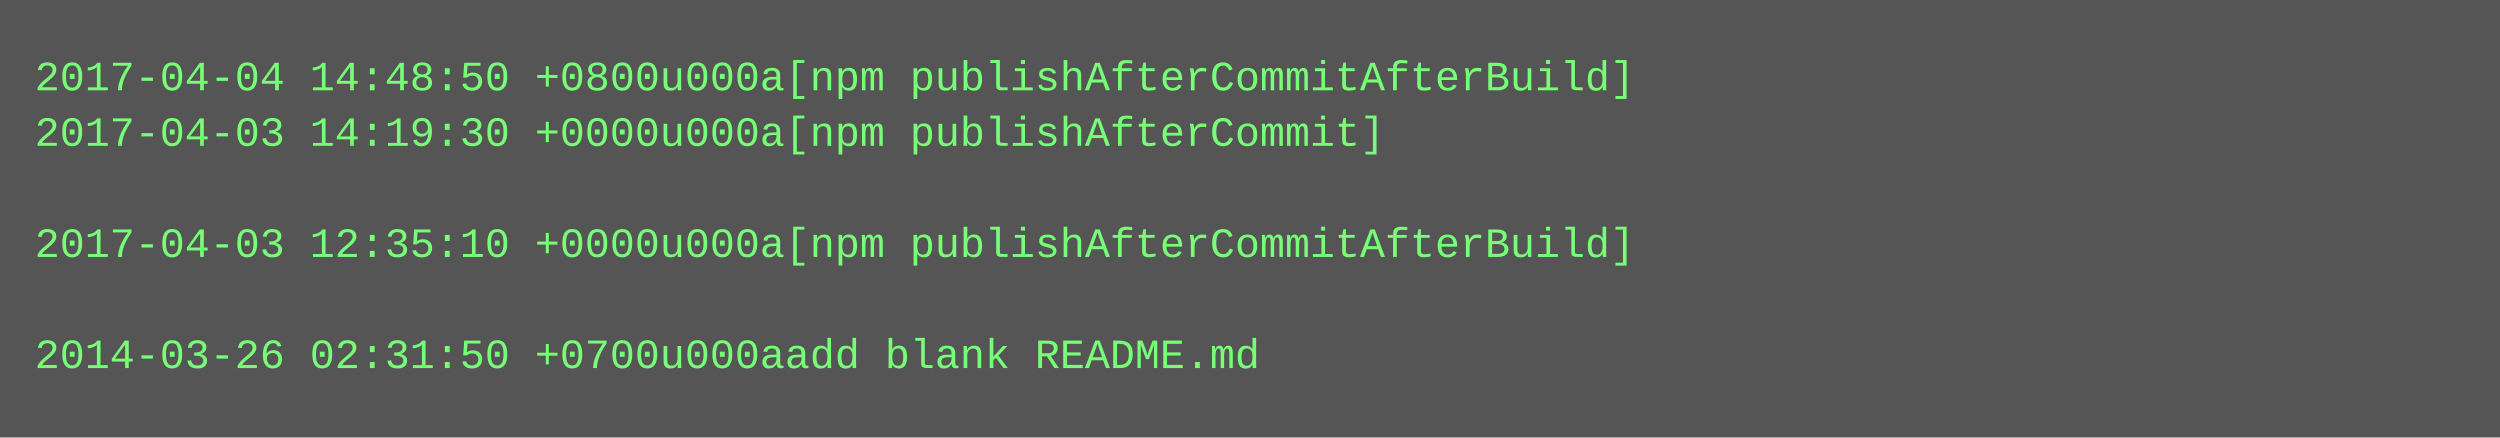
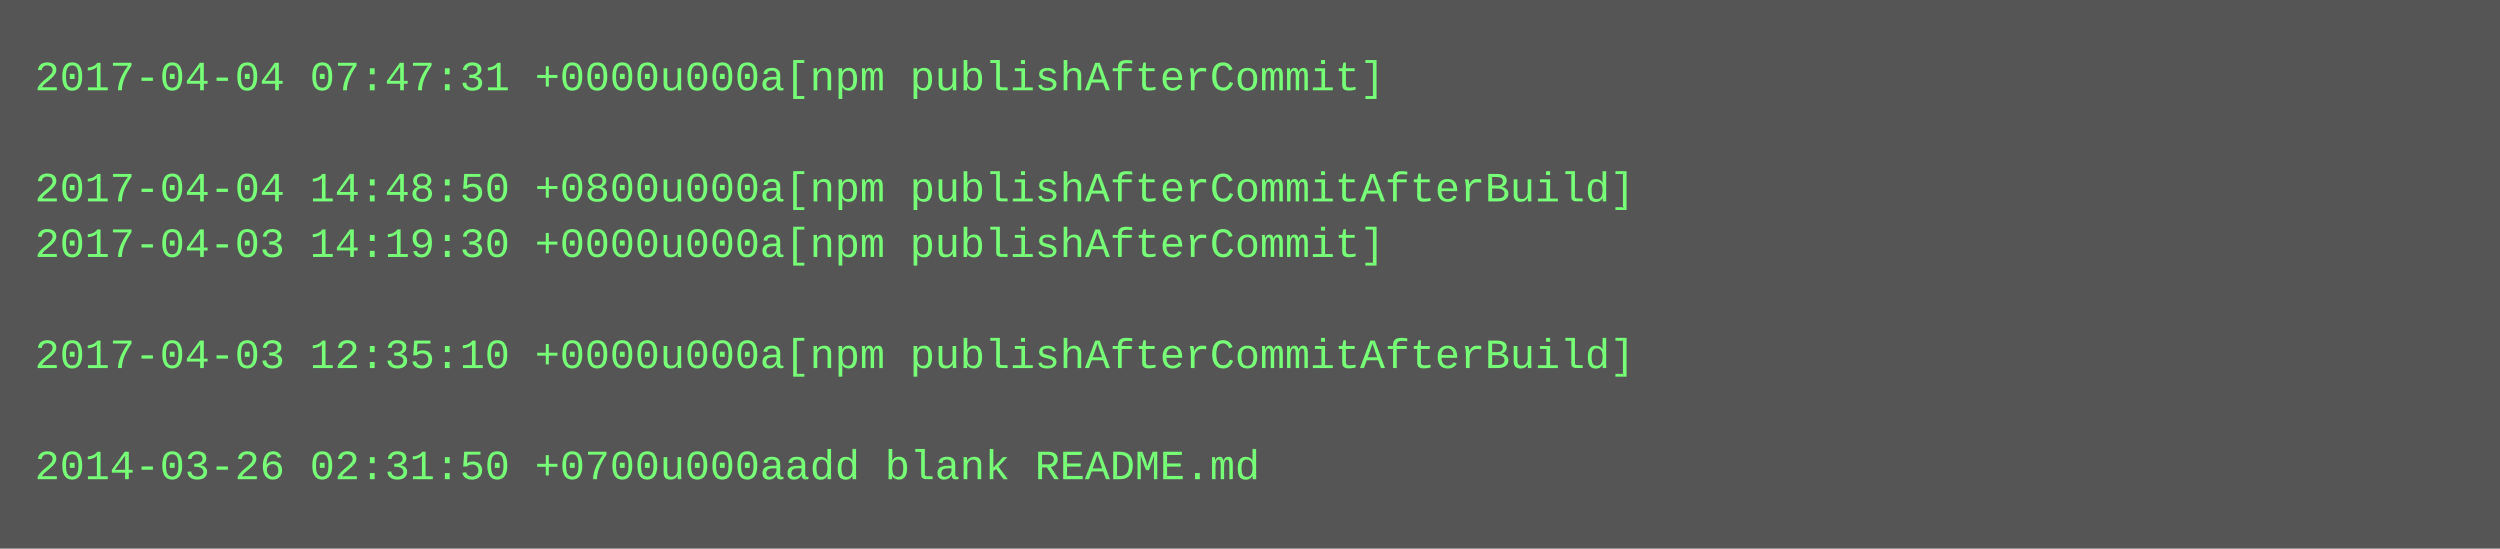
- <svg xmlns="http://www.w3.org/2000/svg" height="126" width="720">
-   <rect height="126" fill="#555" width="720" />
+ <svg xmlns="http://www.w3.org/2000/svg" height="158" width="720">
+   <rect height="158" fill="#555" width="720" />
  <text fill="#7f7" font-family="Courier New" font-size="12" xml:space="preserve">
-     <tspan x="10" y="26">2017-04-04 14:48:50 +0800u000a[npm publishAfterCommitAfterBuild]</tspan>
-     <tspan x="10" y="42">2017-04-03 14:19:30 +0000u000a[npm publishAfterCommit]</tspan>
-     <tspan x="10" y="58" />
-     <tspan x="10" y="74">2017-04-03 12:35:10 +0000u000a[npm publishAfterCommitAfterBuild]</tspan>
+     <tspan x="10" y="26">2017-04-04 07:47:31 +0000u000a[npm publishAfterCommit]</tspan>
+     <tspan x="10" y="42" />
+     <tspan x="10" y="58">2017-04-04 14:48:50 +0800u000a[npm publishAfterCommitAfterBuild]</tspan>
+     <tspan x="10" y="74">2017-04-03 14:19:30 +0000u000a[npm publishAfterCommit]</tspan>
    <tspan x="10" y="90" />
-     <tspan x="10" y="106">2014-03-26 02:31:50 +0700u000aadd blank README.md</tspan>
+     <tspan x="10" y="106">2017-04-03 12:35:10 +0000u000a[npm publishAfterCommitAfterBuild]</tspan>
+     <tspan x="10" y="122" />
+     <tspan x="10" y="138">2014-03-26 02:31:50 +0700u000aadd blank README.md</tspan>
  </text>
</svg>
